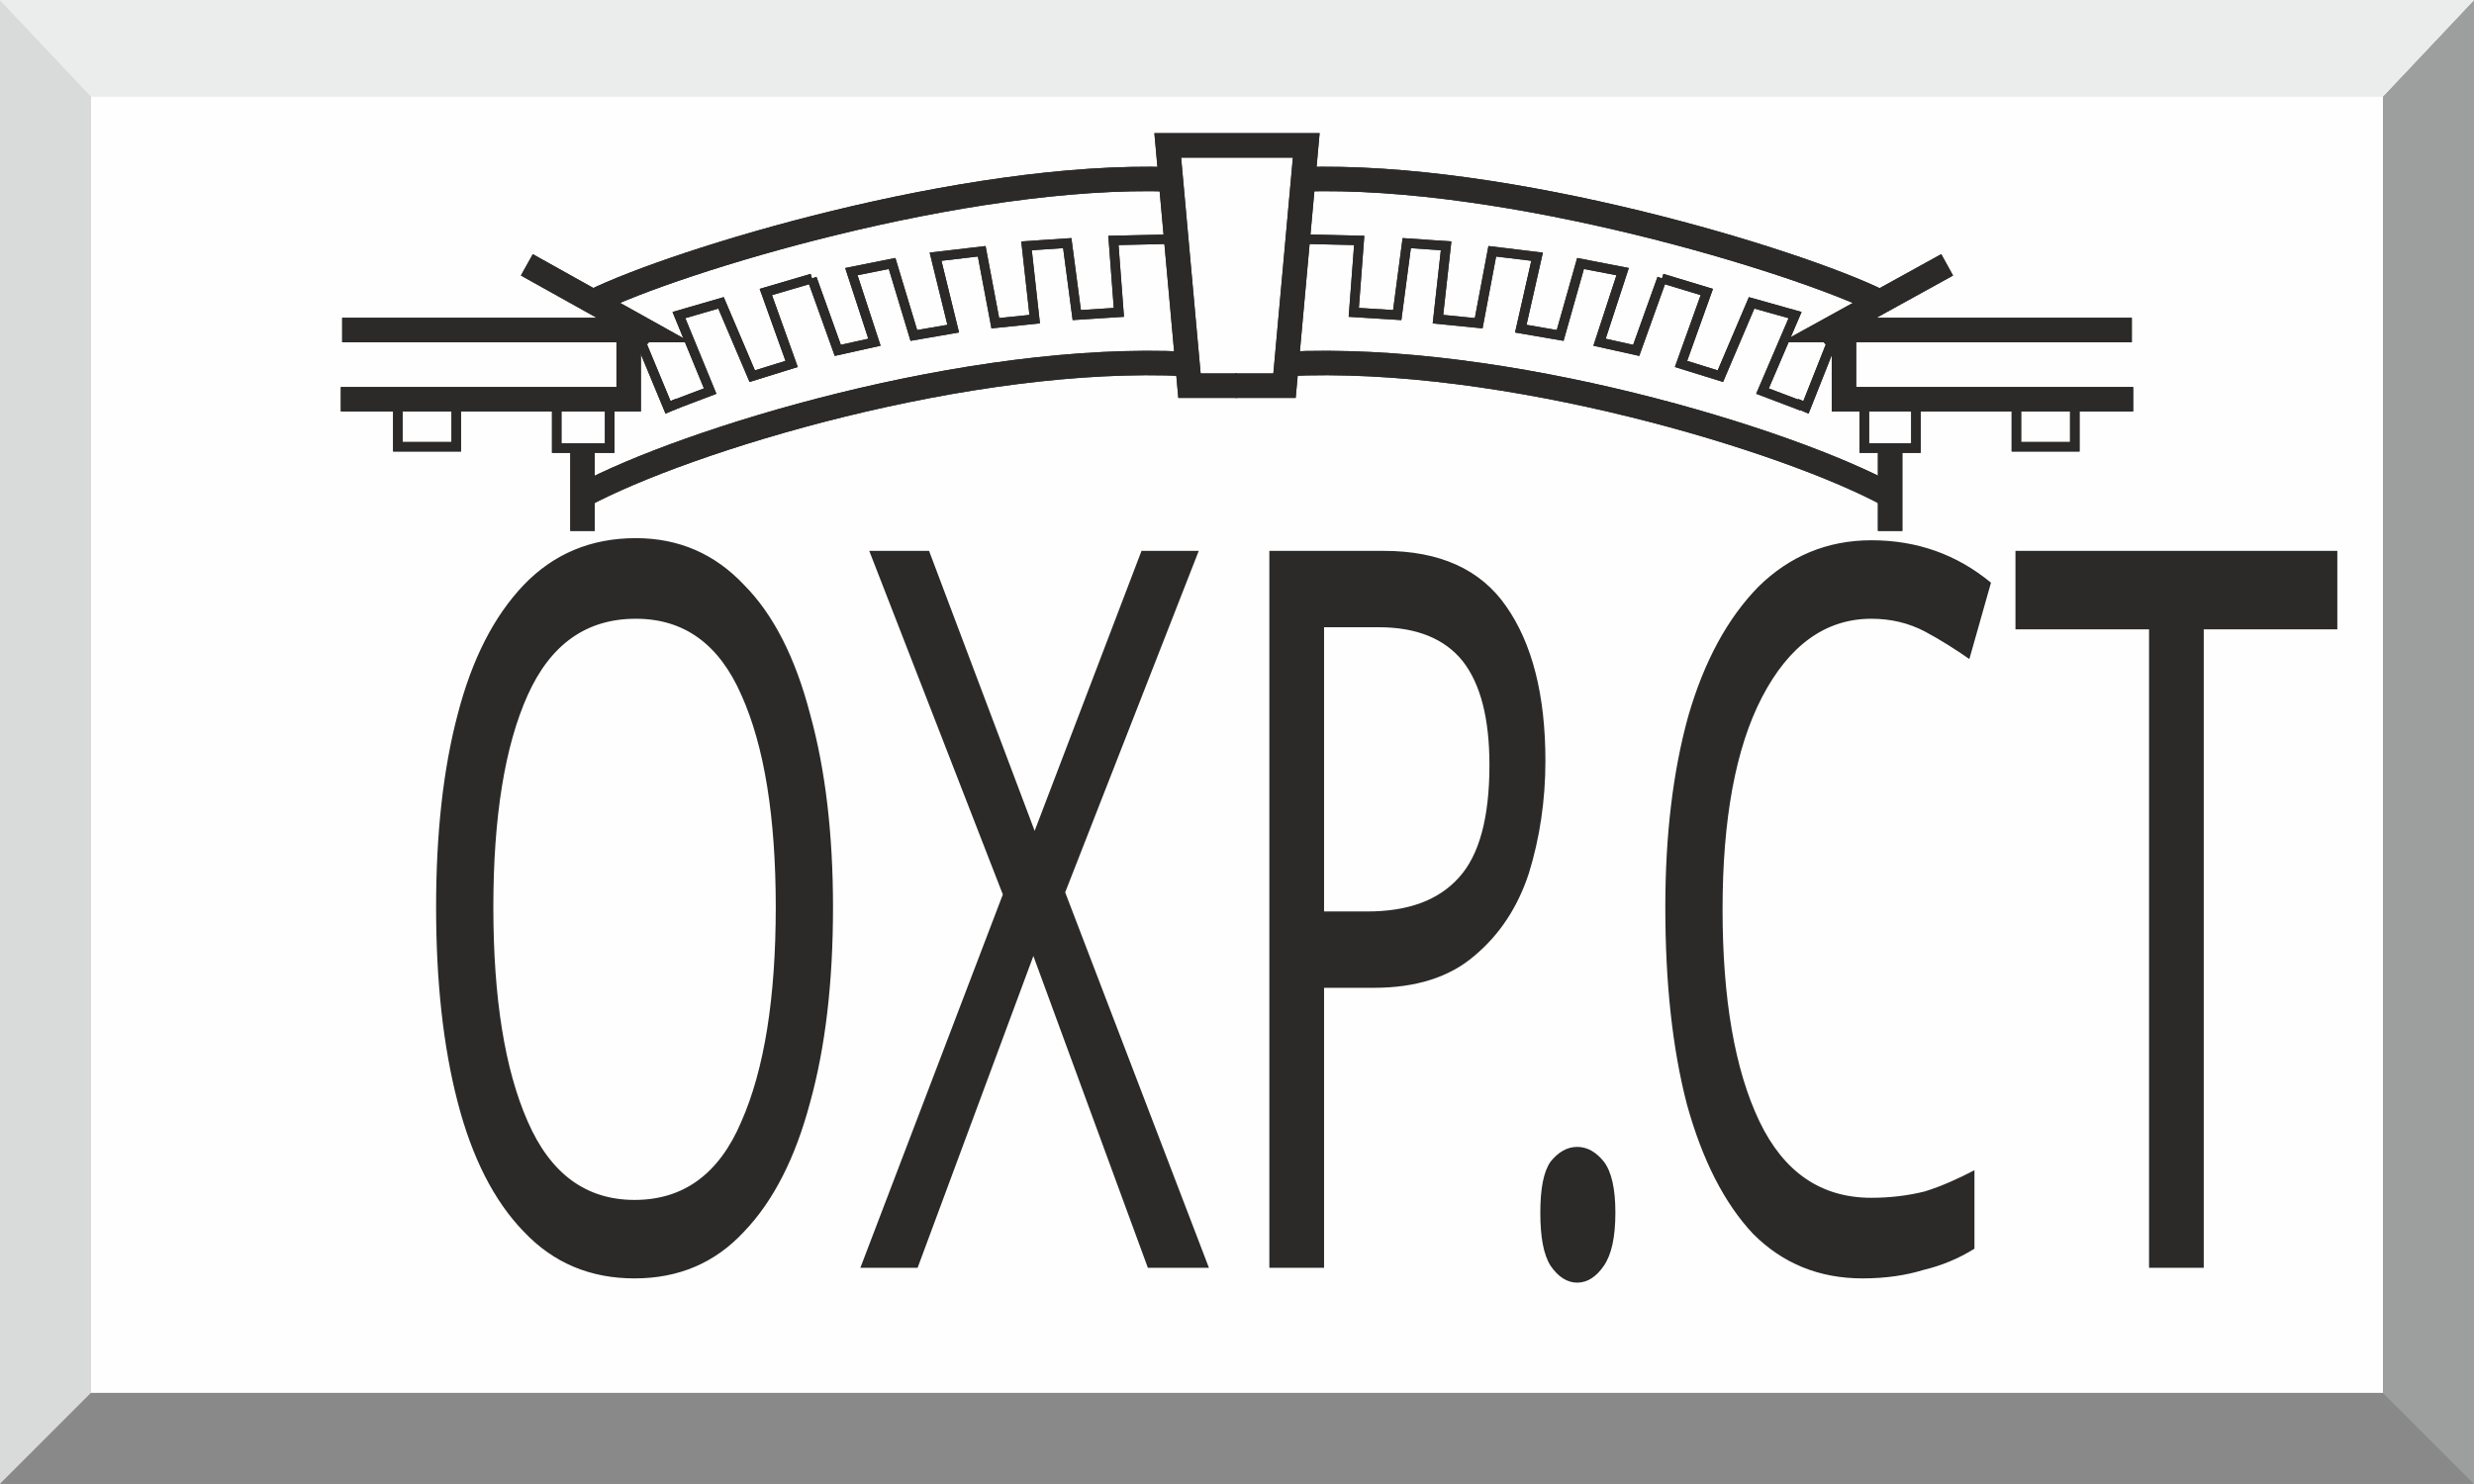
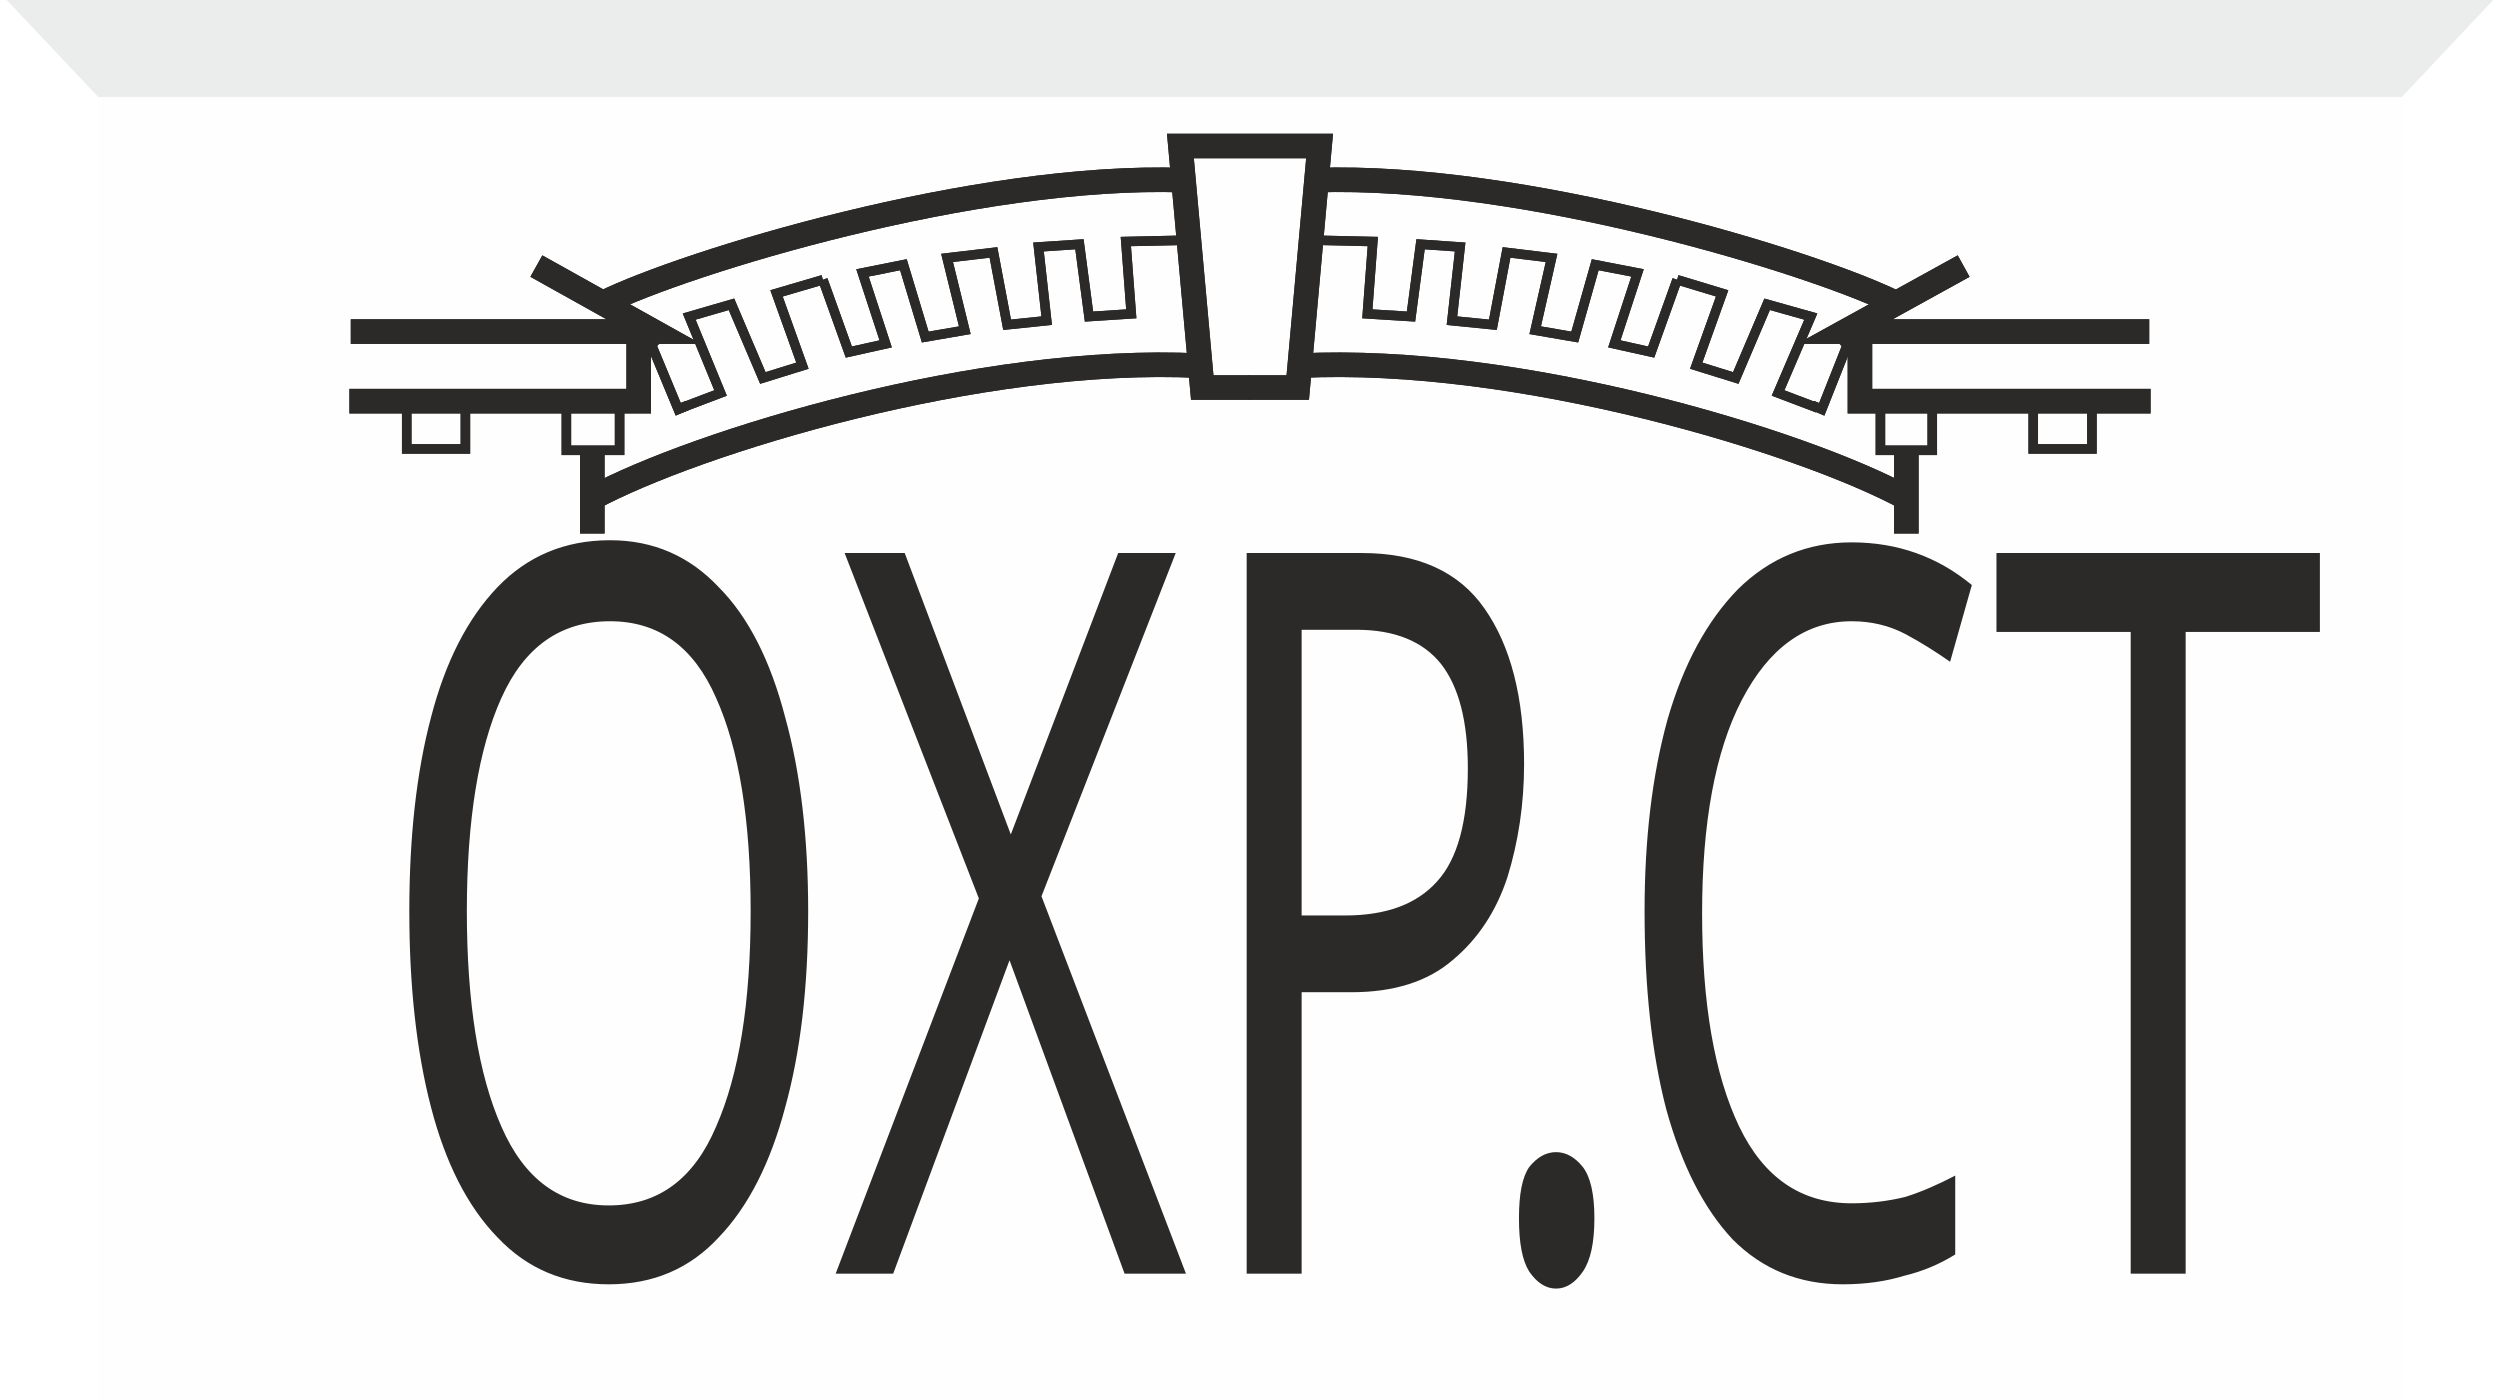
- <svg xmlns="http://www.w3.org/2000/svg" xml:space="preserve" width="50px" height="30px" version="1.1" style="shape-rendering:geometricPrecision; text-rendering:geometricPrecision; image-rendering:optimizeQuality; fill-rule:evenodd; clip-rule:evenodd" viewBox="0 0 18.22 10.93">
+ <svg xmlns="http://www.w3.org/2000/svg" xml:space="preserve" width="50px" height="28px" version="1.1" style="shape-rendering:geometricPrecision; text-rendering:geometricPrecision; image-rendering:optimizeQuality; fill-rule:evenodd; clip-rule:evenodd" viewBox="0 0 18.22 10.26">
  <defs>
-     <font id="FontID0" horiz-adv-x="578" font-variant="normal" style="fill-rule:nonzero" font-weight="400">
+     <font id="FontID0" horiz-adv-x="578" font-variant="normal" style="fill-rule:nonzero" font-style="normal" font-weight="400">
      <font-face font-family="Calibri">
        <font-face-src>
          <font-face-name name="Calibri" />
        </font-face-src>
      </font-face>
      <missing-glyph>
        <path d="M0 0z" />
      </missing-glyph>
      <glyph unicode="." horiz-adv-x="252" d="M178.938 53.649c0,-23.159 -3.83,-38.486 -11.496,-46.151 -7.666,-7.666 -21.49,-11.496 -41.651,-11.496 -19.659,0 -33.154,3.83 -40.652,11.329 -7.498,7.498 -11.166,22.495 -11.166,44.984 0,23.159 3.835,38.486 11.496,46.151 7.666,7.666 21.495,11.496 41.656,11.496 19.659,0 33.154,-3.668 40.652,-11.161 7.331,-7.498 11.161,-22.662 11.161,-45.152z" />
      <glyph unicode="О" horiz-adv-x="661" d="M612.79 323.221c0,-51.148 -6.002,-97.132 -17.995,-138.119 -12.165,-40.987 -30.155,-75.804 -53.984,-104.63 -23.991,-28.659 -53.979,-50.813 -90.136,-66.312 -36.152,-15.494 -78.305,-23.154 -126.455,-23.154 -47.48,0 -88.467,6.996 -123.122,21.155 -34.823,14.164 -63.314,34.823 -85.971,61.812 -22.657,26.994 -39.485,60.483 -50.484,100.465 -11.161,39.987 -16.66,85.971 -16.66,137.956 0,49.814 5.997,95.133 17.995,135.785 12.161,40.652 30.155,75.14 54.314,103.631 23.991,28.324 54.147,50.316 90.303,65.81 35.984,15.494 78.138,23.159 126.455,23.159 46.486,0 86.97,-6.996 121.458,-20.993 34.488,-13.997 63.309,-34.32 86.138,-61.148 22.992,-26.822 40.15,-59.976 51.316,-99.633 11.161,-39.485 16.828,-84.799 16.828,-135.785zm-88.969 -5.829c0,35.655 -3.166,68.976 -9.497,99.633 -6.331,30.653 -16.828,57.312 -31.657,79.969 -14.829,22.495 -34.488,40.155 -59.149,52.817 -24.823,12.663 -55.313,18.994 -91.633,18.994 -36.487,0 -66.977,-6.834 -91.638,-20.496 -24.656,-13.662 -44.817,-31.819 -60.143,-54.481 -15.494,-22.825 -26.492,-49.317 -33.154,-79.807 -6.666,-30.323 -9.999,-62.142 -9.999,-95.63 0,-37.156 3.166,-71.142 9.33,-102.297 6.164,-31.327 16.493,-58.149 31.155,-80.806 14.499,-22.495 34.158,-39.987 58.647,-52.483 24.494,-12.495 55.318,-18.827 92.302,-18.827 36.822,0 67.646,6.829 92.637,20.491 24.991,13.662 45.152,31.992 60.478,55.313 15.164,23.159 26.158,50.154 32.656,80.639 6.499,30.49 9.664,62.812 9.664,96.97z" />
      <glyph unicode="Р" horiz-adv-x="516" d="M471.836 446.678c0,-31.652 -5.165,-60.143 -15.661,-85.636 -10.329,-25.326 -25.158,-46.983 -44.65,-64.978 -19.329,-17.827 -42.986,-31.657 -71.142,-41.484 -28.156,-9.832 -61.645,-14.662 -100.8,-14.662l-71.639 0 0 -227.255c0,-2.668 -0.67,-4.997 -2.166,-6.834 -1.502,-1.999 -3.835,-3.496 -6.834,-4.662 -3.166,-1.167 -7.331,-2.166 -12.663,-2.998 -5.494,-0.832 -12.161,-1.167 -20.323,-1.167 -8.168,0 -14.829,0.335 -20.328,1.167 -5.332,0.832 -9.664,1.831 -12.83,2.998 -3.328,1.167 -5.494,2.664 -6.829,4.662 -1.334,1.836 -1.999,4.165 -1.999,6.834l0 582.965c0,12.998 3.496,22.327 10.329,27.822 6.829,5.499 14.327,8.33 22.825,8.33l135.12 0c13.662,0 26.822,-0.497 39.318,-1.664 12.5,-1.167 27.324,-3.663 44.32,-7.331 17.163,-3.83 34.488,-10.831 52.315,-20.993 17.66,-10.329 32.656,-22.992 45.152,-37.988 12.328,-14.992 21.825,-32.322 28.491,-51.98 6.661,-19.659 9.994,-41.484 9.994,-65.145zm-87.97 -6.661c0,25.823 -4.83,47.313 -14.327,64.643 -9.664,17.158 -21.49,30.155 -35.822,38.653 -14.159,8.33 -28.821,13.83 -43.818,15.996 -15.159,2.329 -29.988,3.496 -44.32,3.496l-77.636 0 0 -253.91 75.804 0c25.326,0 46.486,3.333 63.146,9.832 16.828,6.494 30.82,15.494 42.316,27.157 11.334,11.496 19.994,25.321 25.828,41.484 5.829,16.158 8.828,33.656 8.828,52.65z" />
      <glyph unicode="С" horiz-adv-x="532" d="M505.826 88.969c0,-5.165 -0.167,-9.664 -0.502,-13.662 -0.33,-3.83 -0.832,-7.163 -1.664,-10.162 -0.832,-2.836 -1.831,-5.499 -3.166,-7.833 -1.334,-2.166 -3.668,-4.997 -6.834,-8.163 -3.328,-3.333 -10.162,-8.33 -20.491,-14.996 -10.496,-6.661 -23.494,-13.16 -38.988,-19.491 -15.494,-6.331 -33.154,-11.663 -53.147,-15.996 -20.161,-4.495 -41.986,-6.661 -65.81,-6.661 -40.987,0 -78.138,6.829 -111.129,20.491 -32.986,13.662 -61.31,33.823 -84.469,60.645 -23.327,26.66 -41.321,59.646 -53.817,98.801 -12.495,39.318 -18.827,84.469 -18.827,135.618 0,52.483 6.834,99.131 20.328,140.285 13.495,40.987 32.489,75.809 56.977,104.3 24.494,28.486 53.649,50.149 87.802,65.14 33.991,14.996 71.811,22.495 113.128,22.495 18.329,0 36.157,-1.669 53.315,-4.997 17.33,-3.5 33.326,-7.666 47.987,-12.83 14.662,-5.165 27.654,-11.166 39.15,-17.995 11.329,-6.666 19.329,-12.328 23.661,-16.66 4.495,-4.333 7.331,-7.666 8.66,-9.999 1.334,-2.161 2.334,-4.83 3.166,-7.995 0.832,-3.166 1.502,-6.829 1.999,-10.994 0.502,-4.333 0.67,-9.33 0.67,-15.164 0,-6.666 -0.335,-12.161 -0.999,-16.66 -0.67,-4.667 -1.669,-8.498 -3.003,-11.663 -1.162,-2.998 -2.831,-5.332 -4.662,-6.829 -1.664,-1.502 -3.998,-2.166 -6.499,-2.166 -4.662,0 -10.994,3.166 -19.324,9.497 -8.168,6.331 -18.664,13.327 -31.657,20.993 -12.998,7.661 -28.659,14.662 -47.151,20.993 -18.659,6.331 -40.819,9.497 -66.642,9.497 -28.324,0 -53.984,-5.667 -76.976,-16.828 -23.159,-11.334 -42.986,-27.827 -59.311,-49.652 -16.331,-21.825 -29.156,-48.485 -38.156,-79.974 -8.995,-31.485 -13.495,-67.474 -13.495,-107.796 0,-40.15 4.333,-75.637 12.998,-106.462 8.66,-30.82 21.155,-56.648 37.319,-77.306 16.163,-20.658 36.157,-36.319 59.646,-46.983 23.657,-10.496 50.316,-15.829 80.142,-15.829 25.153,0 47.313,3.166 66.14,9.33 18.827,6.164 34.823,12.998 47.983,20.658 13.332,7.666 24.159,14.494 32.656,20.663 8.665,6.164 15.331,9.33 20.161,9.33 2.334,0 4.333,-0.502 5.997,-1.502 1.669,-0.999 2.836,-2.831 3.835,-5.499 0.999,-2.831 1.831,-6.661 2.329,-11.496 0.502,-4.83 0.67,-10.994 0.67,-18.492z" />
      <glyph unicode="Т" horiz-adv-x="487" d="M479.836 595.795c0,-6.164 -0.335,-11.496 -0.999,-15.996 -0.67,-4.5 -1.669,-8.163 -3.166,-10.994 -1.502,-2.668 -3.166,-4.835 -5.332,-6.002 -2.166,-1.329 -4.5,-1.999 -7.001,-1.999l-177.436 0 0 -548.142c0,-2.668 -0.665,-4.83 -1.999,-6.834 -1.334,-1.999 -3.5,-3.496 -6.834,-4.662 -3.166,-1.167 -7.498,-2.166 -12.825,-2.998 -5.499,-0.832 -12.165,-1.167 -20.328,-1.167 -7.833,0 -14.494,0.335 -19.994,1.167 -5.499,0.832 -9.994,1.831 -13.16,2.998 -3.333,1.167 -5.499,2.664 -6.834,4.662 -1.334,2.004 -1.999,4.165 -1.999,6.834l0 548.142 -177.436 0c-2.501,0 -4.835,0.67 -7.001,1.999 -2.166,1.167 -3.83,3.333 -5.165,6.002 -1.167,2.831 -2.334,6.494 -3.166,10.994 -0.832,4.5 -1.167,9.832 -1.167,15.996 0,6.164 0.335,11.663 1.167,16.326 0.832,4.667 1.999,8.498 3.166,11.329 1.334,3.003 2.998,5.165 5.165,6.331 2.166,1.334 4.5,1.999 7.001,1.999l438.845 0c2.501,0 4.835,-0.665 7.001,-1.999 2.166,-1.167 3.83,-3.328 5.332,-6.331 1.497,-2.831 2.496,-6.661 3.166,-11.329 0.665,-4.662 0.999,-10.162 0.999,-16.326z" />
      <glyph unicode="Х" horiz-adv-x="518" d="M486.167 30.155c4.165,-7.163 6.661,-12.83 7.493,-16.995 0.837,-4.328 -0.162,-7.661 -3.166,-9.994 -2.831,-2.501 -7.661,-4.165 -14.327,-4.997 -6.666,-0.832 -15.494,-1.167 -26.655,-1.167 -10.334,0 -18.497,0.167 -24.326,0.665 -5.834,0.502 -10.496,1.502 -13.997,2.836 -3.333,1.162 -5.997,2.831 -7.828,4.495 -1.669,1.831 -3.333,4.165 -4.5,7.163l-140.62 251.414 -142.116 -251.414c-1.502,-2.998 -3.333,-5.332 -5.332,-7.331 -1.999,-1.999 -4.662,-3.496 -7.995,-4.662 -3.5,-1.167 -8.163,-1.999 -13.997,-2.501 -5.829,-0.497 -13.662,-0.665 -23.327,-0.665 -10.826,0 -19.324,0.335 -25.488,1.167 -6.164,0.832 -10.496,2.496 -12.83,4.997 -2.501,2.334 -3.333,5.667 -2.501,9.994 0.837,4.165 3.333,9.832 7.498,16.995l172.444 290.569 -164.611 280.9c-3.835,7.163 -6.331,12.83 -7.498,17.33 -1.167,4.333 -0.502,7.828 2.166,10.162 2.664,2.501 7.163,3.998 13.662,4.667 6.499,0.665 15.494,0.999 26.822,0.999 9.832,0 17.827,-0.167 23.991,-0.67 6.164,-0.497 10.999,-1.334 14.662,-2.496 3.5,-1.167 6.164,-2.836 7.833,-4.835 1.497,-2.166 3.333,-4.495 5.332,-7.163l135.618 -236.25 134.786 236.25c1.669,2.668 3.166,4.997 4.835,7.163 1.664,1.999 3.998,3.668 7.163,4.835 2.998,1.162 7.331,1.999 12.83,2.496 5.494,0.502 12.993,0.67 22.49,0.67 10.162,0 18.329,-0.335 24.661,-1.167 6.331,-0.837 10.826,-2.334 13.662,-4.667 2.831,-2.334 3.83,-5.662 3.166,-9.994 -0.67,-4.5 -3.003,-10.167 -6.834,-17.33l-163.941 -278.901 170.775 -292.568z" />
    </font>
    <style type="text/css">
   
-     @font-face { font-family:"Calibri";font-variant:normal;font-weight:normal;src:url("#FontID0") format(svg)}
+     @font-face { font-family:"Calibri";font-variant:normal;font-style:normal;font-weight:normal;src:url("#FontID0") format(svg)}
    .str0 {stroke:#2B2A29;stroke-width:0.18;stroke-miterlimit:22.926}
    .str2 {stroke:#2B2A29;stroke-width:0.07;stroke-miterlimit:22.926}
    .str1 {stroke:#2B2A29;stroke-width:0.07;stroke-miterlimit:22.926}
-     .fil6 {fill:none}
+     .fil3 {fill:none}
    .fil0 {fill:#FEFEFE}
-     .fil4 {fill:#EBECEC}
-     .fil2 {fill:#D9DADA}
-     .fil3 {fill:#9D9E9E}
-     .fil5 {fill:#898989}
+     .fil2 {fill:#EBECEC}
    .fil1 {fill:#2B2A29}
    .fnt0 {font-weight:normal;font-size:7.4px;font-family:'Calibri'}
   
  </style>
  </defs>
  <g id="Слой_x0020_1">
    <rect class="fil0" x="0.67" y="0.71" width="16.88" height="9.56" />
-     <g transform="matrix(0.599609 0 0 1 17.9302 13.9711)">
+     <g transform="matrix(0.599609 0 0 1 17.6675 13.9669)">
      <text x="-25" y="-4.63" class="fil1 fnt0">ОХР.СТ</text>
    </g>
-     <polygon class="fil2" points="0,10.93 0.67,10.26 0.67,0.71 0,0 " />
-     <polygon class="fil3" points="18.22,10.93 17.55,10.26 17.55,0.71 18.22,0 " />
-     <polygon class="fil4" points="0,0 0.67,0.71 17.55,0.71 18.22,0 " />
-     <polygon class="fil5" points="0,10.93 0.67,10.26 17.55,10.26 18.22,10.93 " />
-     <polyline class="fil6 str0" points="9.11,1.07 8.6,1.07 8.76,2.84 9.11,2.84 " />
-     <path class="fil6 str0" d="M8.62 1.32c-1.52,-0.05 -3.64,0.6 -4.25,0.9" />
-     <path class="fil6 str0" d="M8.74 2.68c-1.6,-0.08 -3.69,0.56 -4.45,0.97" />
-     <polyline class="fil6 str1" points="8.65,1.76 8.2,1.77 8.24,2.3 7.93,2.32 7.86,1.79 7.56,1.81 7.62,2.35 7.33,2.38 7.23,1.85 6.89,1.89 7.02,2.42 6.73,2.47 6.57,1.94 6.27,2 6.44,2.52 6.17,2.58 5.98,2.05 " />
-     <polyline class="fil6 str1" points="5.98,2.05 5.64,2.15 5.83,2.68 5.54,2.77 5.31,2.23 5,2.32 5.23,2.88 4.94,2.99 " />
-     <polyline class="fil6 str0" points="4.74,2.43 4.63,2.55 4.63,2.94 2.51,2.94 " />
-     <polyline class="fil6 str2" points="4.49,2.96 4.49,3.3 4.1,3.3 4.1,2.94 3.36,2.94 3.36,3.29 2.93,3.29 2.93,2.94 " />
-     <line class="fil6 str0" x1="4.29" y1="3.3" x2="4.29" y2="3.91" />
-     <polyline class="fil6 str0" points="2.52,2.43 4.74,2.43 3.88,1.95 " />
-     <polyline class="fil6 str2" points="4.99,2.97 4.92,3 4.7,2.47 " />
-     <polyline class="fil6 str0" points="9.11,1.07 9.62,1.07 9.46,2.84 9.1,2.84 " />
-     <path class="fil6 str0" d="M9.59 1.32c1.52,-0.05 3.64,0.6 4.25,0.9" />
-     <path class="fil6 str0" d="M9.47 2.68c1.61,-0.08 3.7,0.56 4.45,0.97" />
-     <polyline class="fil6 str1" points="9.57,1.76 10.01,1.77 9.97,2.3 10.29,2.32 10.36,1.79 10.65,1.81 10.59,2.35 10.89,2.38 10.99,1.85 11.32,1.89 11.2,2.42 11.49,2.47 11.64,1.94 11.95,2 11.78,2.52 12.05,2.58 12.24,2.05 " />
-     <polyline class="fil6 str1" points="12.24,2.05 12.57,2.15 12.38,2.68 12.67,2.77 12.9,2.23 13.22,2.32 12.98,2.88 13.27,2.99 " />
-     <polyline class="fil6 str0" points="13.47,2.43 13.58,2.55 13.58,2.94 15.71,2.94 " />
-     <polyline class="fil6 str2" points="13.73,2.96 13.73,3.3 14.11,3.3 14.11,2.94 14.85,2.94 14.85,3.29 15.28,3.29 15.28,2.94 " />
-     <line class="fil6 str0" x1="13.92" y1="3.3" x2="13.92" y2="3.91" />
-     <polyline class="fil6 str0" points="15.7,2.43 13.47,2.43 14.34,1.95 " />
-     <polyline class="fil6 str2" points="13.23,2.97 13.3,3 13.51,2.47 " />
-     <polygon class="fil2" points="0,10.93 0.67,10.26 0.67,0.71 0,0 " />
-     <polygon class="fil3" points="18.22,10.93 17.55,10.26 17.55,0.71 18.22,0 " />
-     <polygon class="fil4" points="0,0 0.67,0.71 17.55,0.71 18.22,0 " />
-     <polygon class="fil5" points="0,10.93 0.67,10.26 17.55,10.26 18.22,10.93 " />
-     <polyline class="fil6 str0" points="9.11,1.07 8.6,1.07 8.76,2.84 9.11,2.84 " />
-     <path class="fil6 str0" d="M8.62 1.32c-1.52,-0.05 -3.64,0.6 -4.25,0.9" />
-     <path class="fil6 str0" d="M8.74 2.68c-1.6,-0.08 -3.69,0.56 -4.45,0.97" />
-     <polyline class="fil6 str1" points="8.65,1.76 8.2,1.77 8.24,2.3 7.93,2.32 7.86,1.79 7.56,1.81 7.62,2.35 7.33,2.38 7.23,1.85 6.89,1.89 7.02,2.42 6.73,2.47 6.57,1.94 6.27,2 6.44,2.52 6.17,2.58 5.98,2.05 " />
-     <polyline class="fil6 str1" points="5.98,2.05 5.64,2.15 5.83,2.68 5.54,2.77 5.31,2.23 5,2.32 5.23,2.88 4.94,2.99 " />
-     <polyline class="fil6 str0" points="4.74,2.43 4.63,2.55 4.63,2.94 2.51,2.94 " />
-     <polyline class="fil6 str2" points="4.49,2.96 4.49,3.3 4.1,3.3 4.1,2.94 3.36,2.94 3.36,3.29 2.93,3.29 2.93,2.94 " />
-     <line class="fil6 str0" x1="4.29" y1="3.3" x2="4.29" y2="3.91" />
-     <polyline class="fil6 str0" points="2.52,2.43 4.74,2.43 3.88,1.95 " />
-     <polyline class="fil6 str2" points="4.99,2.97 4.92,3 4.7,2.47 " />
-     <polyline class="fil6 str0" points="9.11,1.07 9.62,1.07 9.46,2.84 9.1,2.84 " />
-     <path class="fil6 str0" d="M9.59 1.32c1.52,-0.05 3.64,0.6 4.25,0.9" />
-     <path class="fil6 str0" d="M9.47 2.68c1.61,-0.08 3.7,0.56 4.45,0.97" />
-     <polyline class="fil6 str1" points="9.57,1.76 10.01,1.77 9.97,2.3 10.29,2.32 10.36,1.79 10.65,1.81 10.59,2.35 10.89,2.38 10.99,1.85 11.32,1.89 11.2,2.42 11.49,2.47 11.64,1.94 11.95,2 11.78,2.52 12.05,2.58 12.24,2.05 " />
-     <polyline class="fil6 str1" points="12.24,2.05 12.57,2.15 12.38,2.68 12.67,2.77 12.9,2.23 13.22,2.32 12.98,2.88 13.27,2.99 " />
-     <polyline class="fil6 str0" points="13.47,2.43 13.58,2.55 13.58,2.94 15.71,2.94 " />
-     <polyline class="fil6 str2" points="13.73,2.96 13.73,3.3 14.11,3.3 14.11,2.94 14.85,2.94 14.85,3.29 15.28,3.29 15.28,2.94 " />
-     <line class="fil6 str0" x1="13.92" y1="3.3" x2="13.92" y2="3.91" />
-     <polyline class="fil6 str0" points="15.7,2.43 13.47,2.43 14.34,1.95 " />
-     <polyline class="fil6 str2" points="13.23,2.97 13.3,3 13.51,2.47 " />
+     <polygon class="fil2" points="0,0 0.67,0.71 17.55,0.71 18.22,0 " />
+     <polyline class="fil3 str0" points="9.11,1.07 8.6,1.07 8.76,2.84 9.11,2.84 " />
+     <path class="fil3 str0" d="M8.62 1.32c-1.52,-0.05 -3.64,0.6 -4.25,0.9" />
+     <path class="fil3 str0" d="M8.74 2.68c-1.6,-0.08 -3.69,0.56 -4.45,0.97" />
+     <polyline class="fil3 str1" points="8.65,1.76 8.2,1.77 8.24,2.3 7.93,2.32 7.86,1.79 7.56,1.81 7.62,2.35 7.33,2.38 7.23,1.85 6.89,1.89 7.02,2.42 6.73,2.47 6.57,1.94 6.27,2 6.44,2.52 6.17,2.58 5.98,2.05 " />
+     <polyline class="fil3 str1" points="5.98,2.05 5.64,2.15 5.83,2.68 5.54,2.77 5.31,2.23 5,2.32 5.23,2.88 4.94,2.99 " />
+     <polyline class="fil3 str0" points="4.74,2.43 4.63,2.55 4.63,2.94 2.51,2.94 " />
+     <polyline class="fil3 str2" points="4.49,2.96 4.49,3.3 4.1,3.3 4.1,2.94 3.36,2.94 3.36,3.29 2.93,3.29 2.93,2.94 " />
+     <line class="fil3 str0" x1="4.29" y1="3.3" x2="4.29" y2="3.91" />
+     <polyline class="fil3 str0" points="2.52,2.43 4.74,2.43 3.88,1.95 " />
+     <polyline class="fil3 str2" points="4.99,2.97 4.92,3 4.7,2.47 " />
+     <polyline class="fil3 str0" points="9.11,1.07 9.62,1.07 9.46,2.84 9.1,2.84 " />
+     <path class="fil3 str0" d="M9.59 1.32c1.52,-0.05 3.64,0.6 4.25,0.9" />
+     <path class="fil3 str0" d="M9.47 2.68c1.61,-0.08 3.7,0.56 4.45,0.97" />
+     <polyline class="fil3 str1" points="9.57,1.76 10.01,1.77 9.97,2.3 10.29,2.32 10.36,1.79 10.65,1.81 10.59,2.35 10.89,2.38 10.99,1.85 11.32,1.89 11.2,2.42 11.49,2.47 11.64,1.94 11.95,2 11.78,2.52 12.05,2.58 12.24,2.05 " />
+     <polyline class="fil3 str1" points="12.24,2.05 12.57,2.15 12.38,2.68 12.67,2.77 12.9,2.23 13.22,2.32 12.98,2.88 13.27,2.99 " />
+     <polyline class="fil3 str0" points="13.47,2.43 13.58,2.55 13.58,2.94 15.71,2.94 " />
+     <polyline class="fil3 str2" points="13.73,2.96 13.73,3.3 14.11,3.3 14.11,2.94 14.85,2.94 14.85,3.29 15.28,3.29 15.28,2.94 " />
+     <line class="fil3 str0" x1="13.92" y1="3.3" x2="13.92" y2="3.91" />
+     <polyline class="fil3 str0" points="15.7,2.43 13.47,2.43 14.34,1.95 " />
+     <polyline class="fil3 str2" points="13.23,2.97 13.3,3 13.51,2.47 " />
+     <polygon class="fil2" points="0,0 0.67,0.71 17.55,0.71 18.22,0 " />
+     <polyline class="fil3 str0" points="9.11,1.07 8.6,1.07 8.76,2.84 9.11,2.84 " />
+     <path class="fil3 str0" d="M8.62 1.32c-1.52,-0.05 -3.64,0.6 -4.25,0.9" />
+     <path class="fil3 str0" d="M8.74 2.68c-1.6,-0.08 -3.69,0.56 -4.45,0.97" />
+     <polyline class="fil3 str1" points="8.65,1.76 8.2,1.77 8.24,2.3 7.93,2.32 7.86,1.79 7.56,1.81 7.62,2.35 7.33,2.38 7.23,1.85 6.89,1.89 7.02,2.42 6.73,2.47 6.57,1.94 6.27,2 6.44,2.52 6.17,2.58 5.98,2.05 " />
+     <polyline class="fil3 str1" points="5.98,2.05 5.64,2.15 5.83,2.68 5.54,2.77 5.31,2.23 5,2.32 5.23,2.88 4.94,2.99 " />
+     <polyline class="fil3 str0" points="4.74,2.43 4.63,2.55 4.63,2.94 2.51,2.94 " />
+     <polyline class="fil3 str2" points="4.49,2.96 4.49,3.3 4.1,3.3 4.1,2.94 3.36,2.94 3.36,3.29 2.93,3.29 2.93,2.94 " />
+     <line class="fil3 str0" x1="4.29" y1="3.3" x2="4.29" y2="3.91" />
+     <polyline class="fil3 str0" points="2.52,2.43 4.74,2.43 3.88,1.95 " />
+     <polyline class="fil3 str2" points="4.99,2.97 4.92,3 4.7,2.47 " />
+     <polyline class="fil3 str0" points="9.11,1.07 9.62,1.07 9.46,2.84 9.1,2.84 " />
+     <path class="fil3 str0" d="M9.59 1.32c1.52,-0.05 3.64,0.6 4.25,0.9" />
+     <path class="fil3 str0" d="M9.47 2.68c1.61,-0.08 3.7,0.56 4.45,0.97" />
+     <polyline class="fil3 str1" points="9.57,1.76 10.01,1.77 9.97,2.3 10.29,2.32 10.36,1.79 10.65,1.81 10.59,2.35 10.89,2.38 10.99,1.85 11.32,1.89 11.2,2.42 11.49,2.47 11.64,1.94 11.95,2 11.78,2.52 12.05,2.58 12.24,2.05 " />
+     <polyline class="fil3 str1" points="12.24,2.05 12.57,2.15 12.38,2.68 12.67,2.77 12.9,2.23 13.22,2.32 12.98,2.88 13.27,2.99 " />
+     <polyline class="fil3 str0" points="13.47,2.43 13.58,2.55 13.58,2.94 15.71,2.94 " />
+     <polyline class="fil3 str2" points="13.73,2.96 13.73,3.3 14.11,3.3 14.11,2.94 14.85,2.94 14.85,3.29 15.28,3.29 15.28,2.94 " />
+     <line class="fil3 str0" x1="13.92" y1="3.3" x2="13.92" y2="3.91" />
+     <polyline class="fil3 str0" points="15.7,2.43 13.47,2.43 14.34,1.95 " />
+     <polyline class="fil3 str2" points="13.23,2.97 13.3,3 13.51,2.47 " />
  </g>
</svg>
